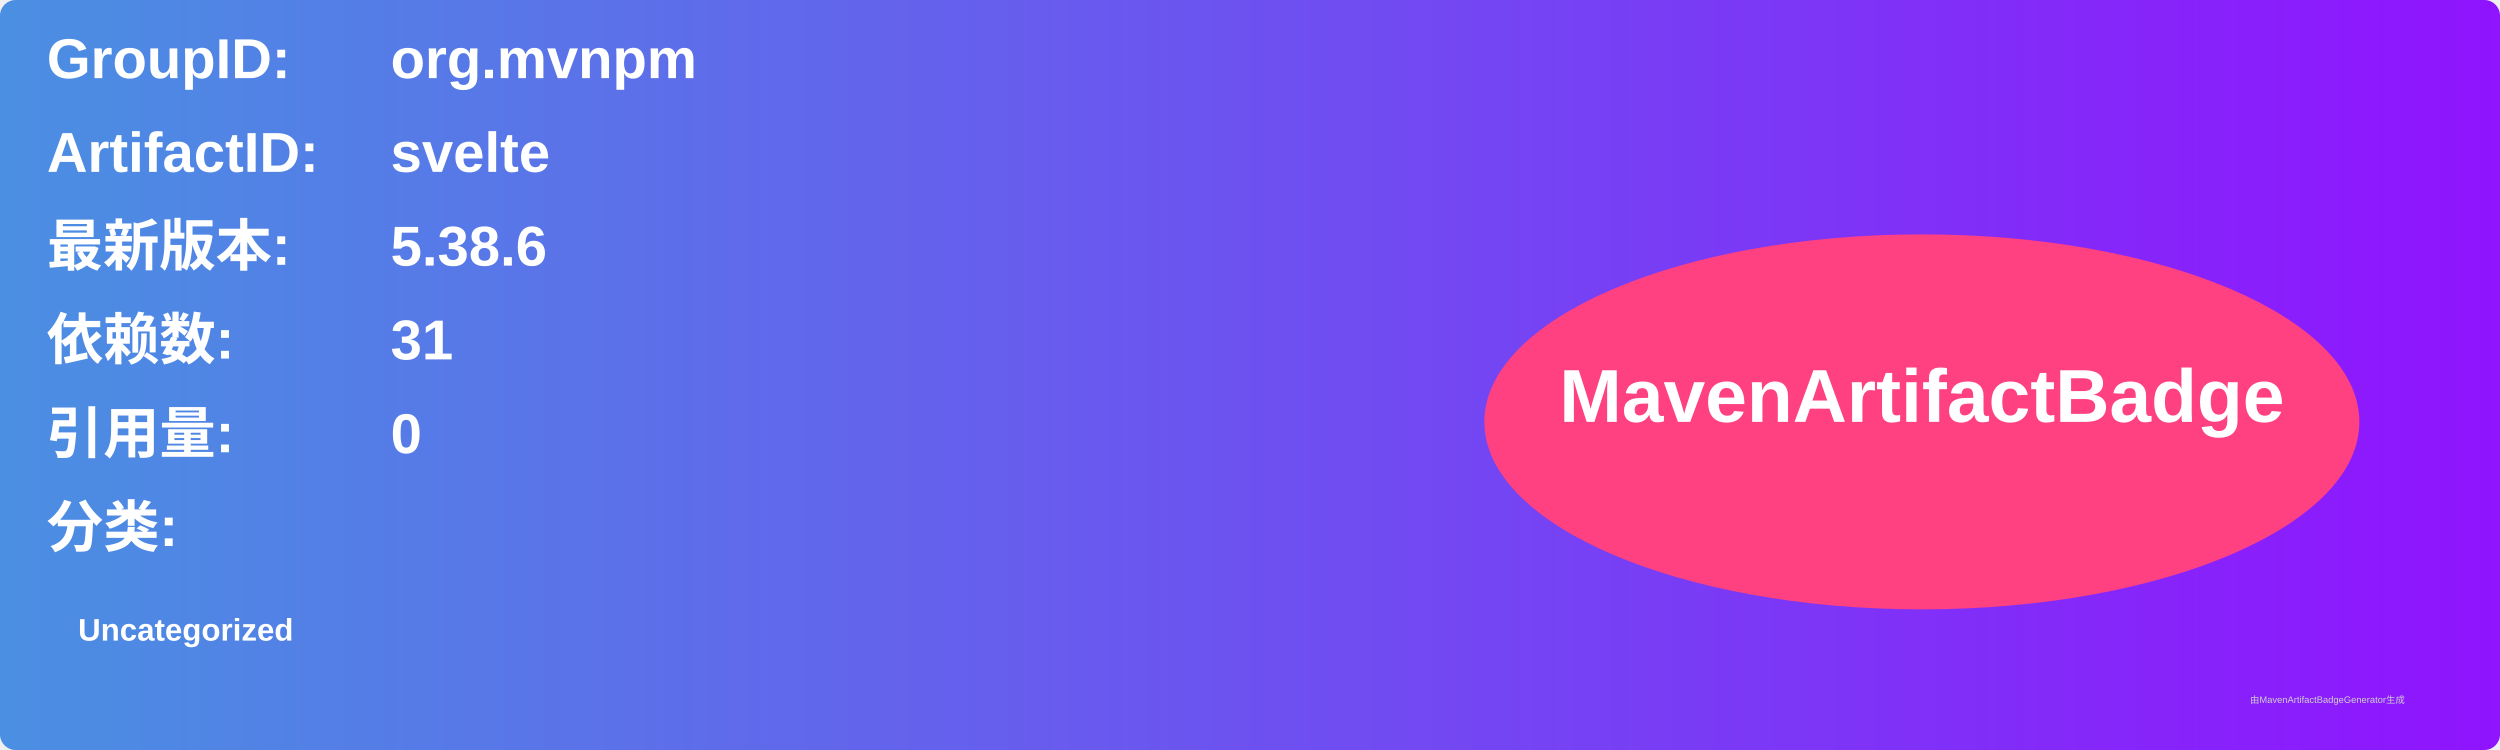
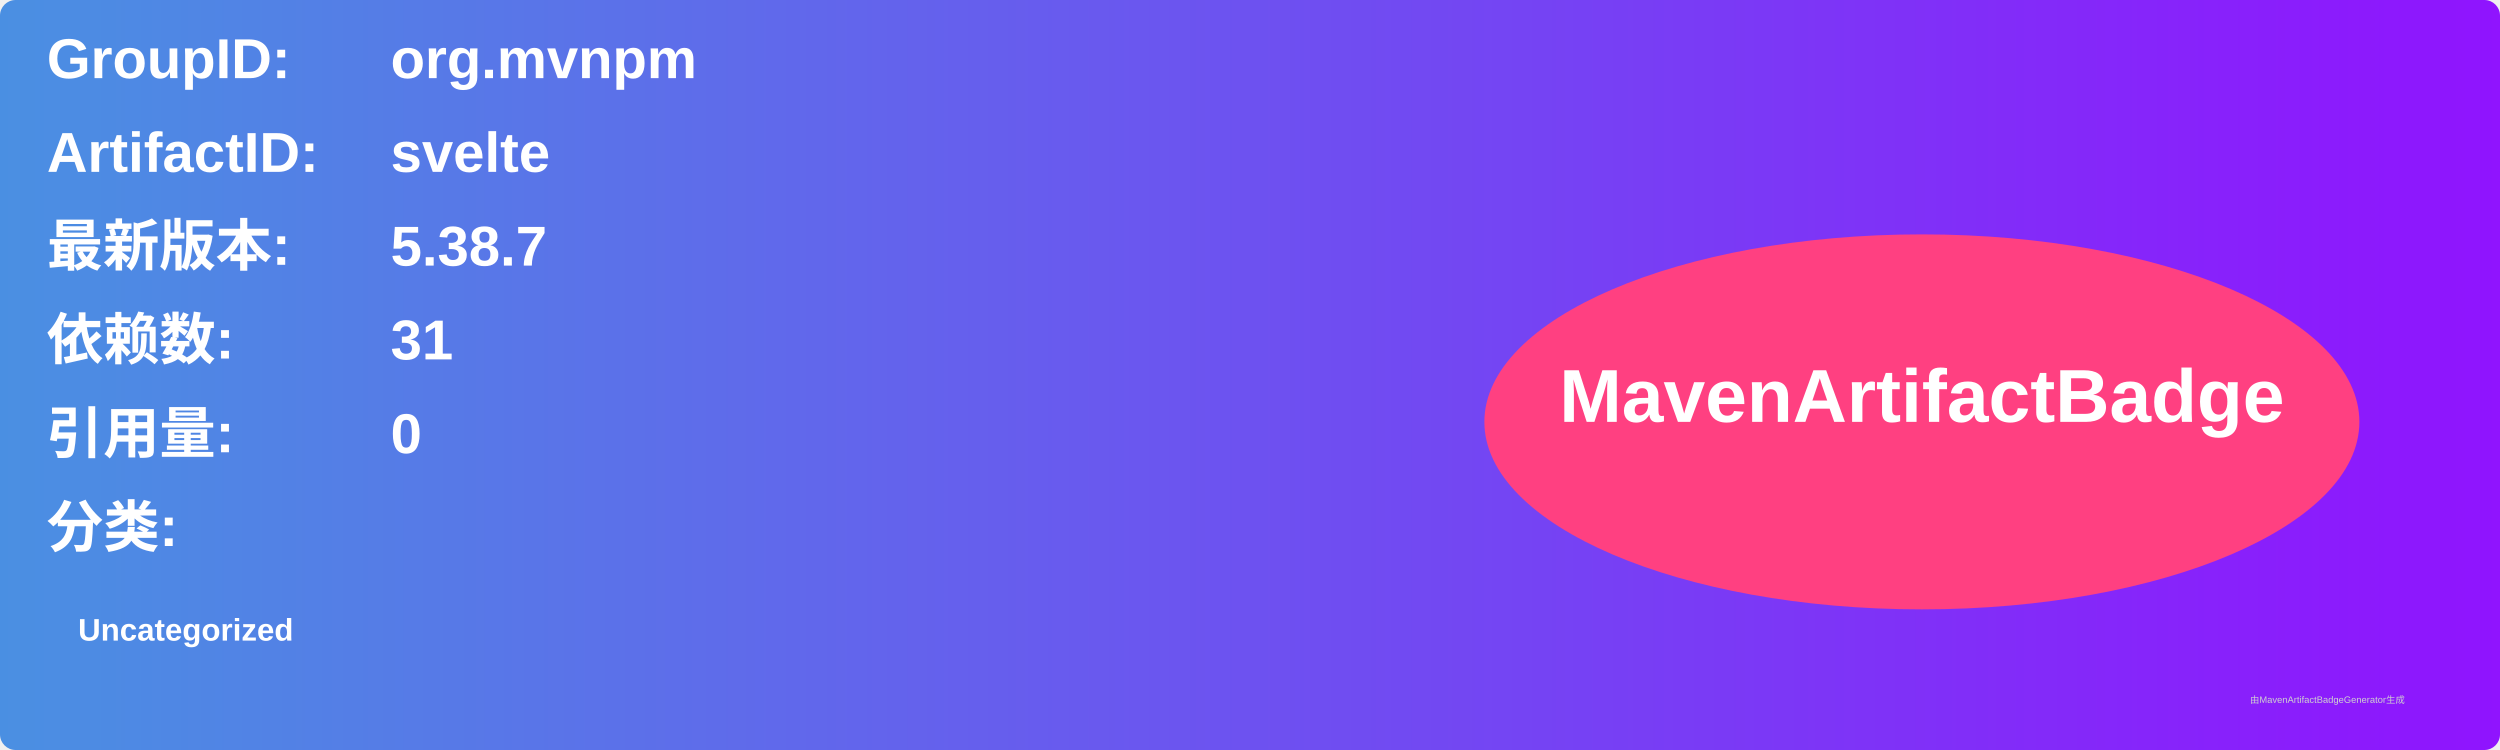
<svg xmlns="http://www.w3.org/2000/svg" width="800" height="240" viewBox="0 0 800 240">
  <linearGradient id="grad" x1="0%" y1="0%" x2="100%" y2="0%">
    <stop offset="0%" stop-color="#4a90e2" />
    <stop offset="100%" stop-color="#9013fe" />
  </linearGradient>
  <rect width="100%" height="100%" rx="5" ry="5" fill="url(#grad)" />
  <g transform="translate(15, 15)">
    <text x="0" y="10" font-family="Arial" font-size="18" fill="white" font-weight="bold" width="260">GroupID:</text>
    <text x="110" y="10" font-family="Arial" font-size="18" fill="white" font-weight="bold" width="460">org.mvnpm</text>
    <text x="0" y="40" font-family="Arial" font-size="18" fill="white" font-weight="bold" width="260">ArtifactID:</text>
    <text x="110" y="40" font-family="Arial" font-size="18" fill="white" font-weight="bold" width="460">svelte</text>
    <text x="0" y="70" font-family="Arial" font-size="18" fill="white" font-weight="bold">最新版本:</text>
    <text x="110" y="70" font-family="Arial" font-size="18" fill="white" font-weight="bold">
-       <tspan font-weight="bold">5.38.6</tspan>
+       <tspan font-weight="bold">5.38.7</tspan>
    </text>
    <text x="0" y="100" font-family="Arial" font-size="18" fill="white" font-weight="bold">依赖数: </text>
    <text x="110" y="100" font-family="Arial" font-size="18" fill="white">
      <tspan font-weight="bold">31</tspan>
    </text>
    <text x="0" y="130" font-family="Arial" font-size="18" fill="white" font-weight="bold">引用量: </text>
    <text x="110" y="130" font-family="Arial" font-size="18" fill="white">
      <tspan font-weight="bold">0</tspan>
    </text>
    <text x="0" y="160" font-family="Arial" font-size="18" fill="white" font-weight="bold">分类:</text>
    <text x="10" y="190" font-family="Arial" font-size="10" fill="white">
      <tspan font-weight="bold">Uncategorized</tspan>
    </text>
    <ellipse cx="600" cy="120" rx="140" ry="60" fill="#ff4081" />
    <text x="600" y="120" text-anchor="middle" font-family="Arial" font-size="24" fill="white" font-weight="bold">MavenArtifactBadge</text>
  </g>
  <text x="720" y="225" font-family="Arial" font-size="3" fill="#d0d0d0">由MavenArtifactBadgeGenerator生成</text>
</svg>
